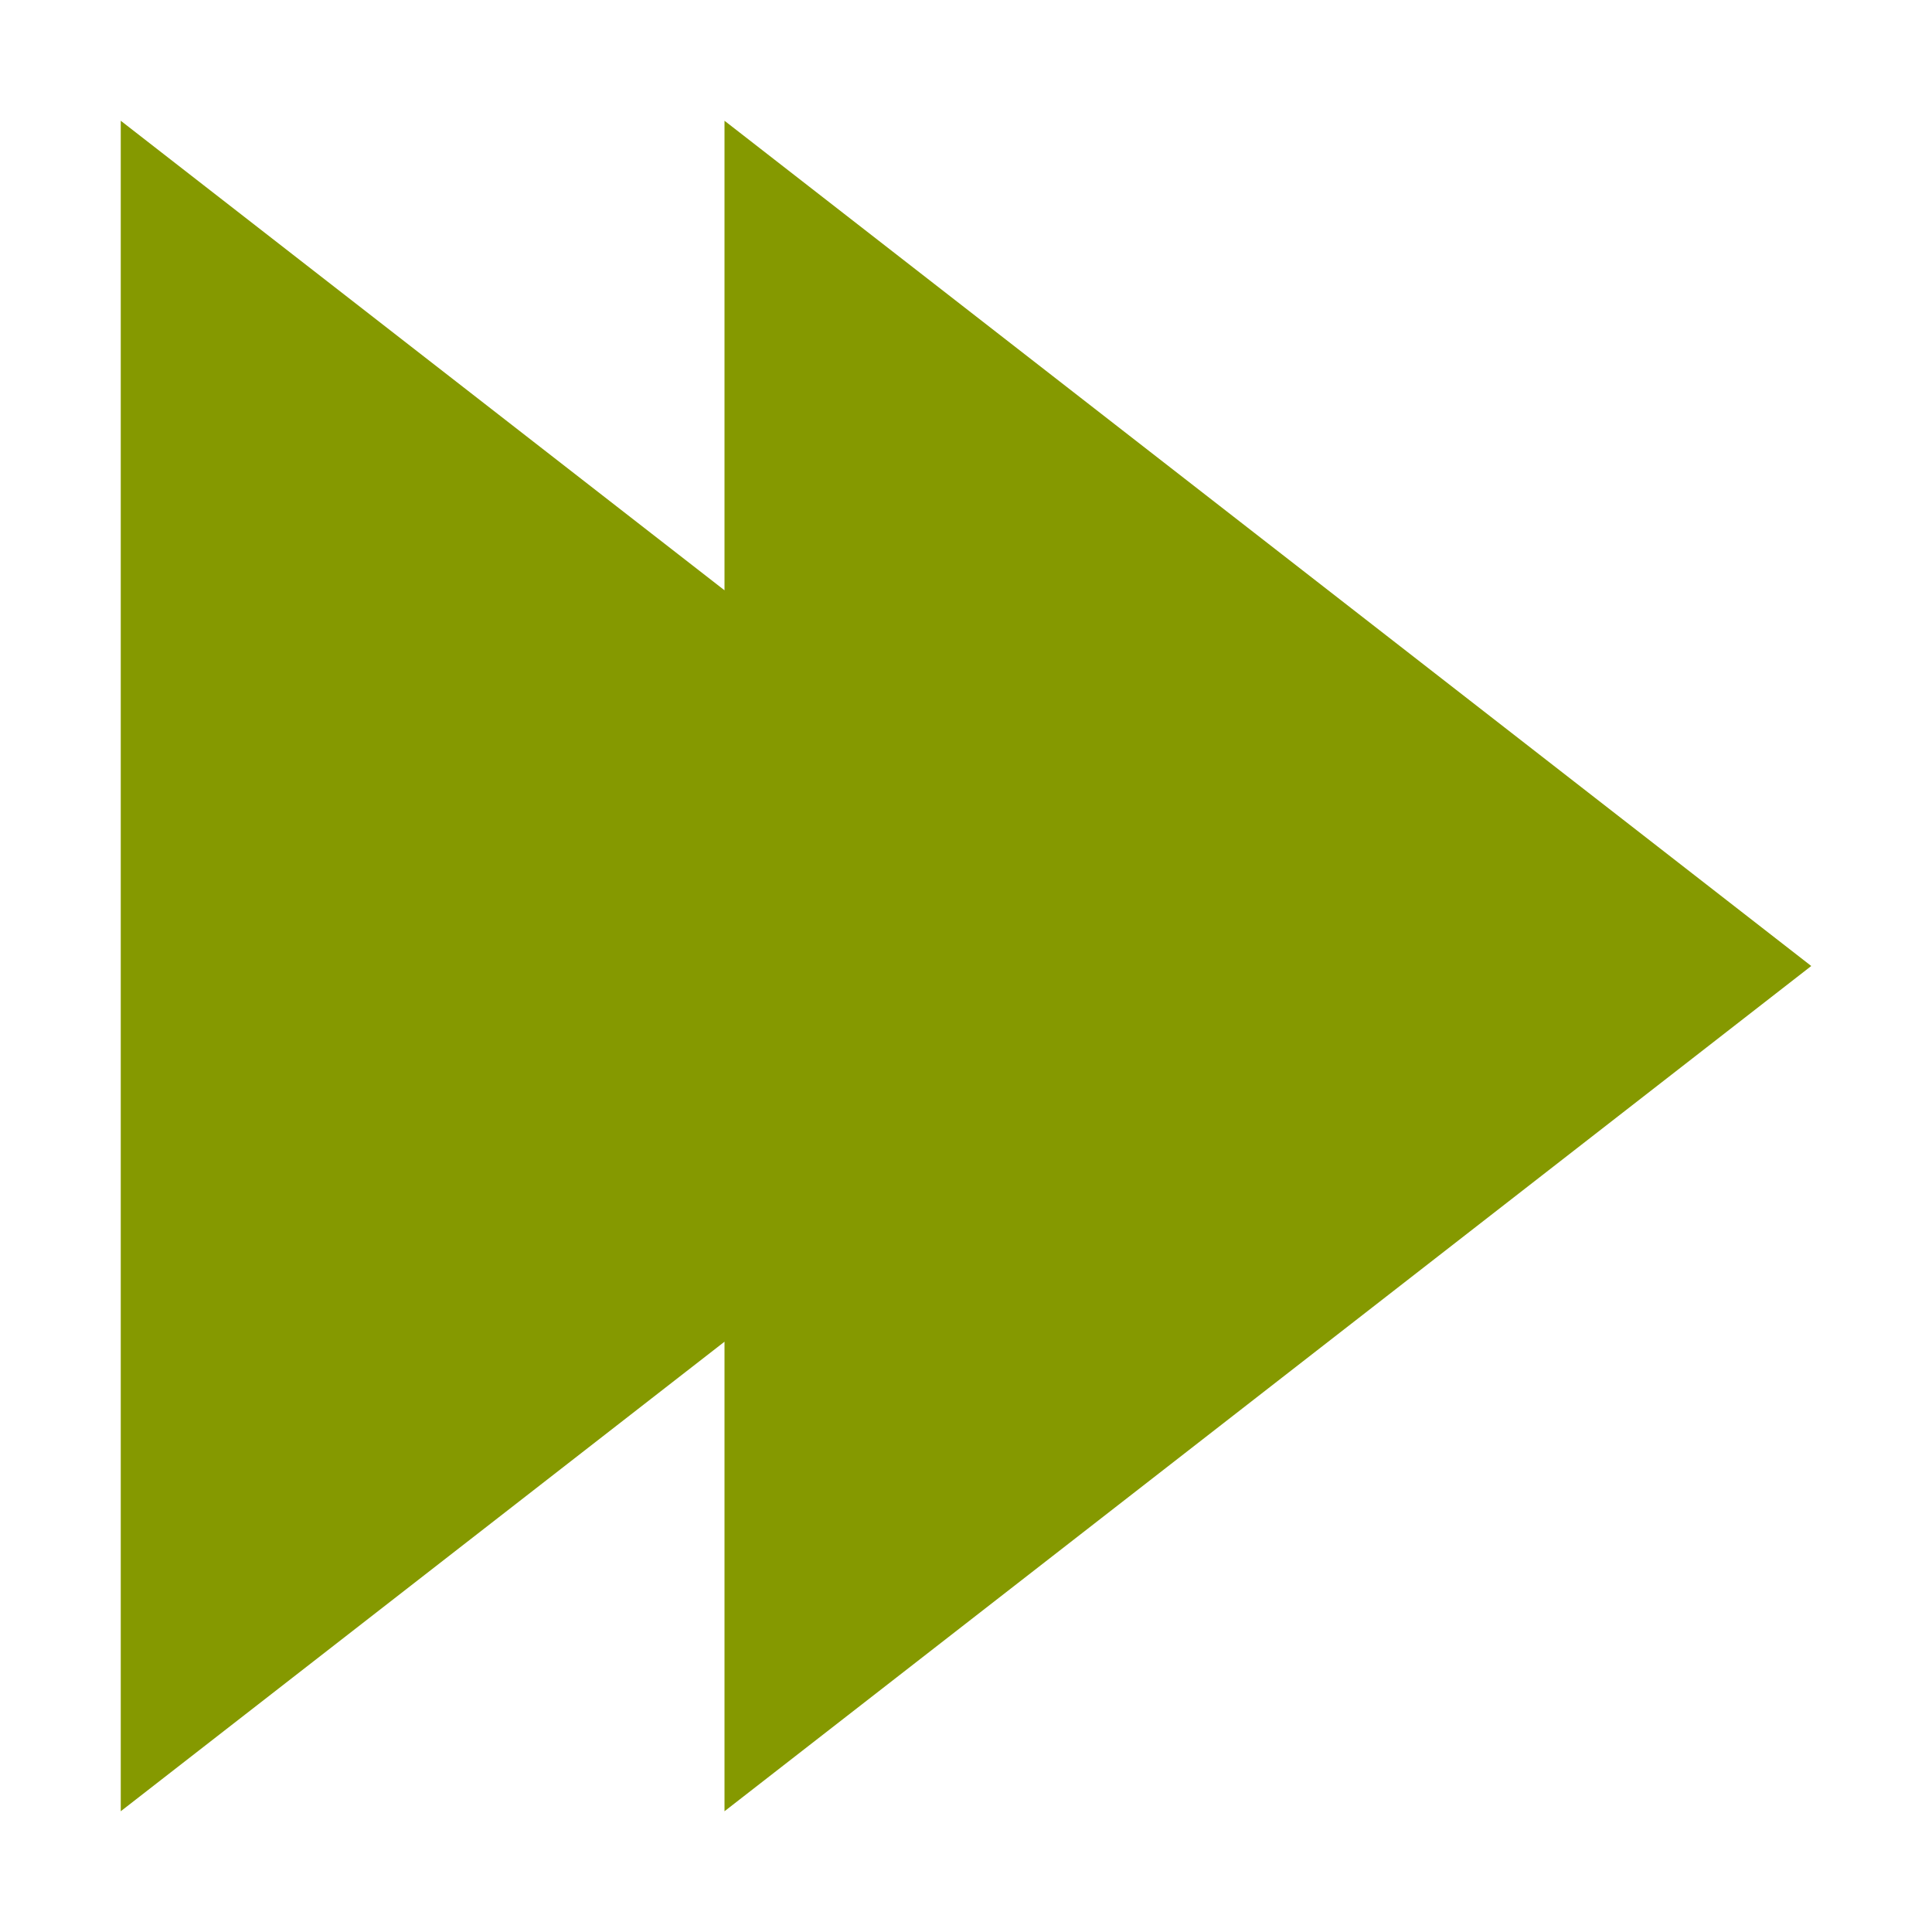
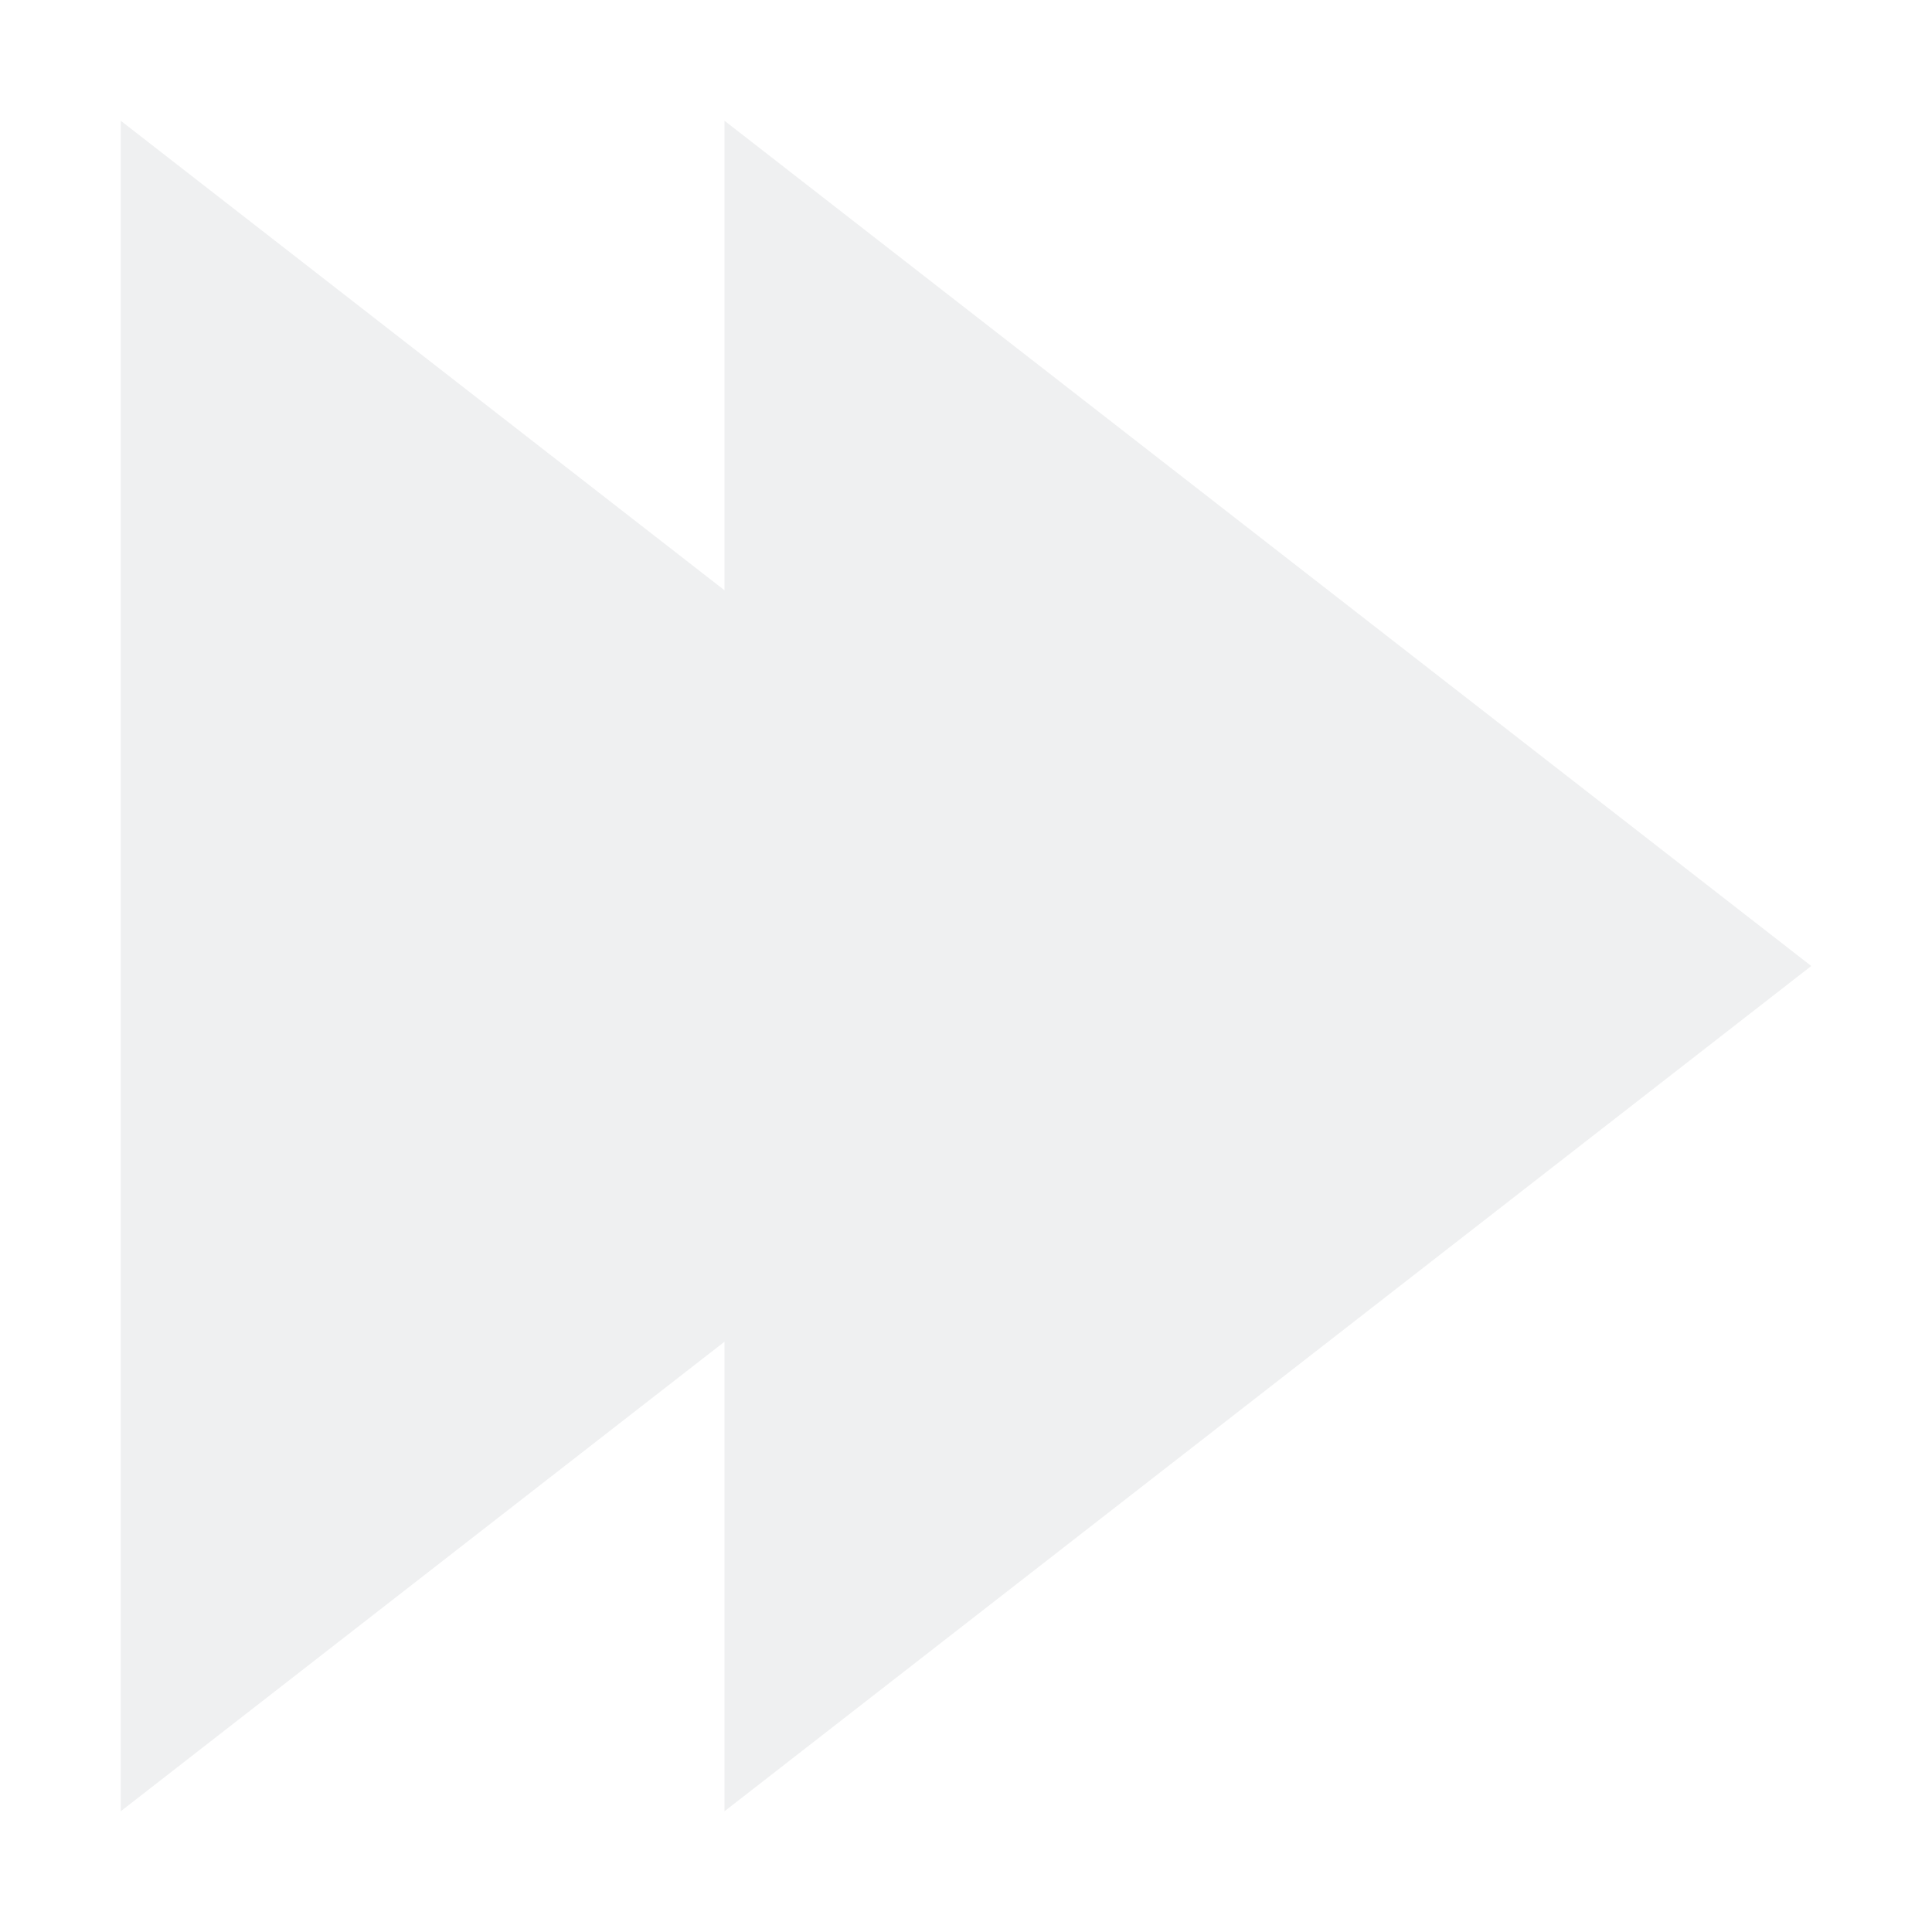
<svg xmlns="http://www.w3.org/2000/svg" viewBox="0 0 32 32">
-   <path d="M 2 2 L 2 30 L 12 22.223 L 12 30 L 30 16 L 12 2 L 12 9.777 L 2 2 z" style="fill:#859900;fill-opacity:1" />
+   <style id="current-color-scheme" type="text/css">.ColorScheme-Text { color:#eff0f1; }</style>
+   <path class="ColorScheme-Text" d="M 2 2 L 2 30 L 12 22.223 L 12 30 L 30 16 L 12 2 L 12 9.777 L 2 2 z" style="fill:currentColor;fill-opacity:1" />
</svg>
